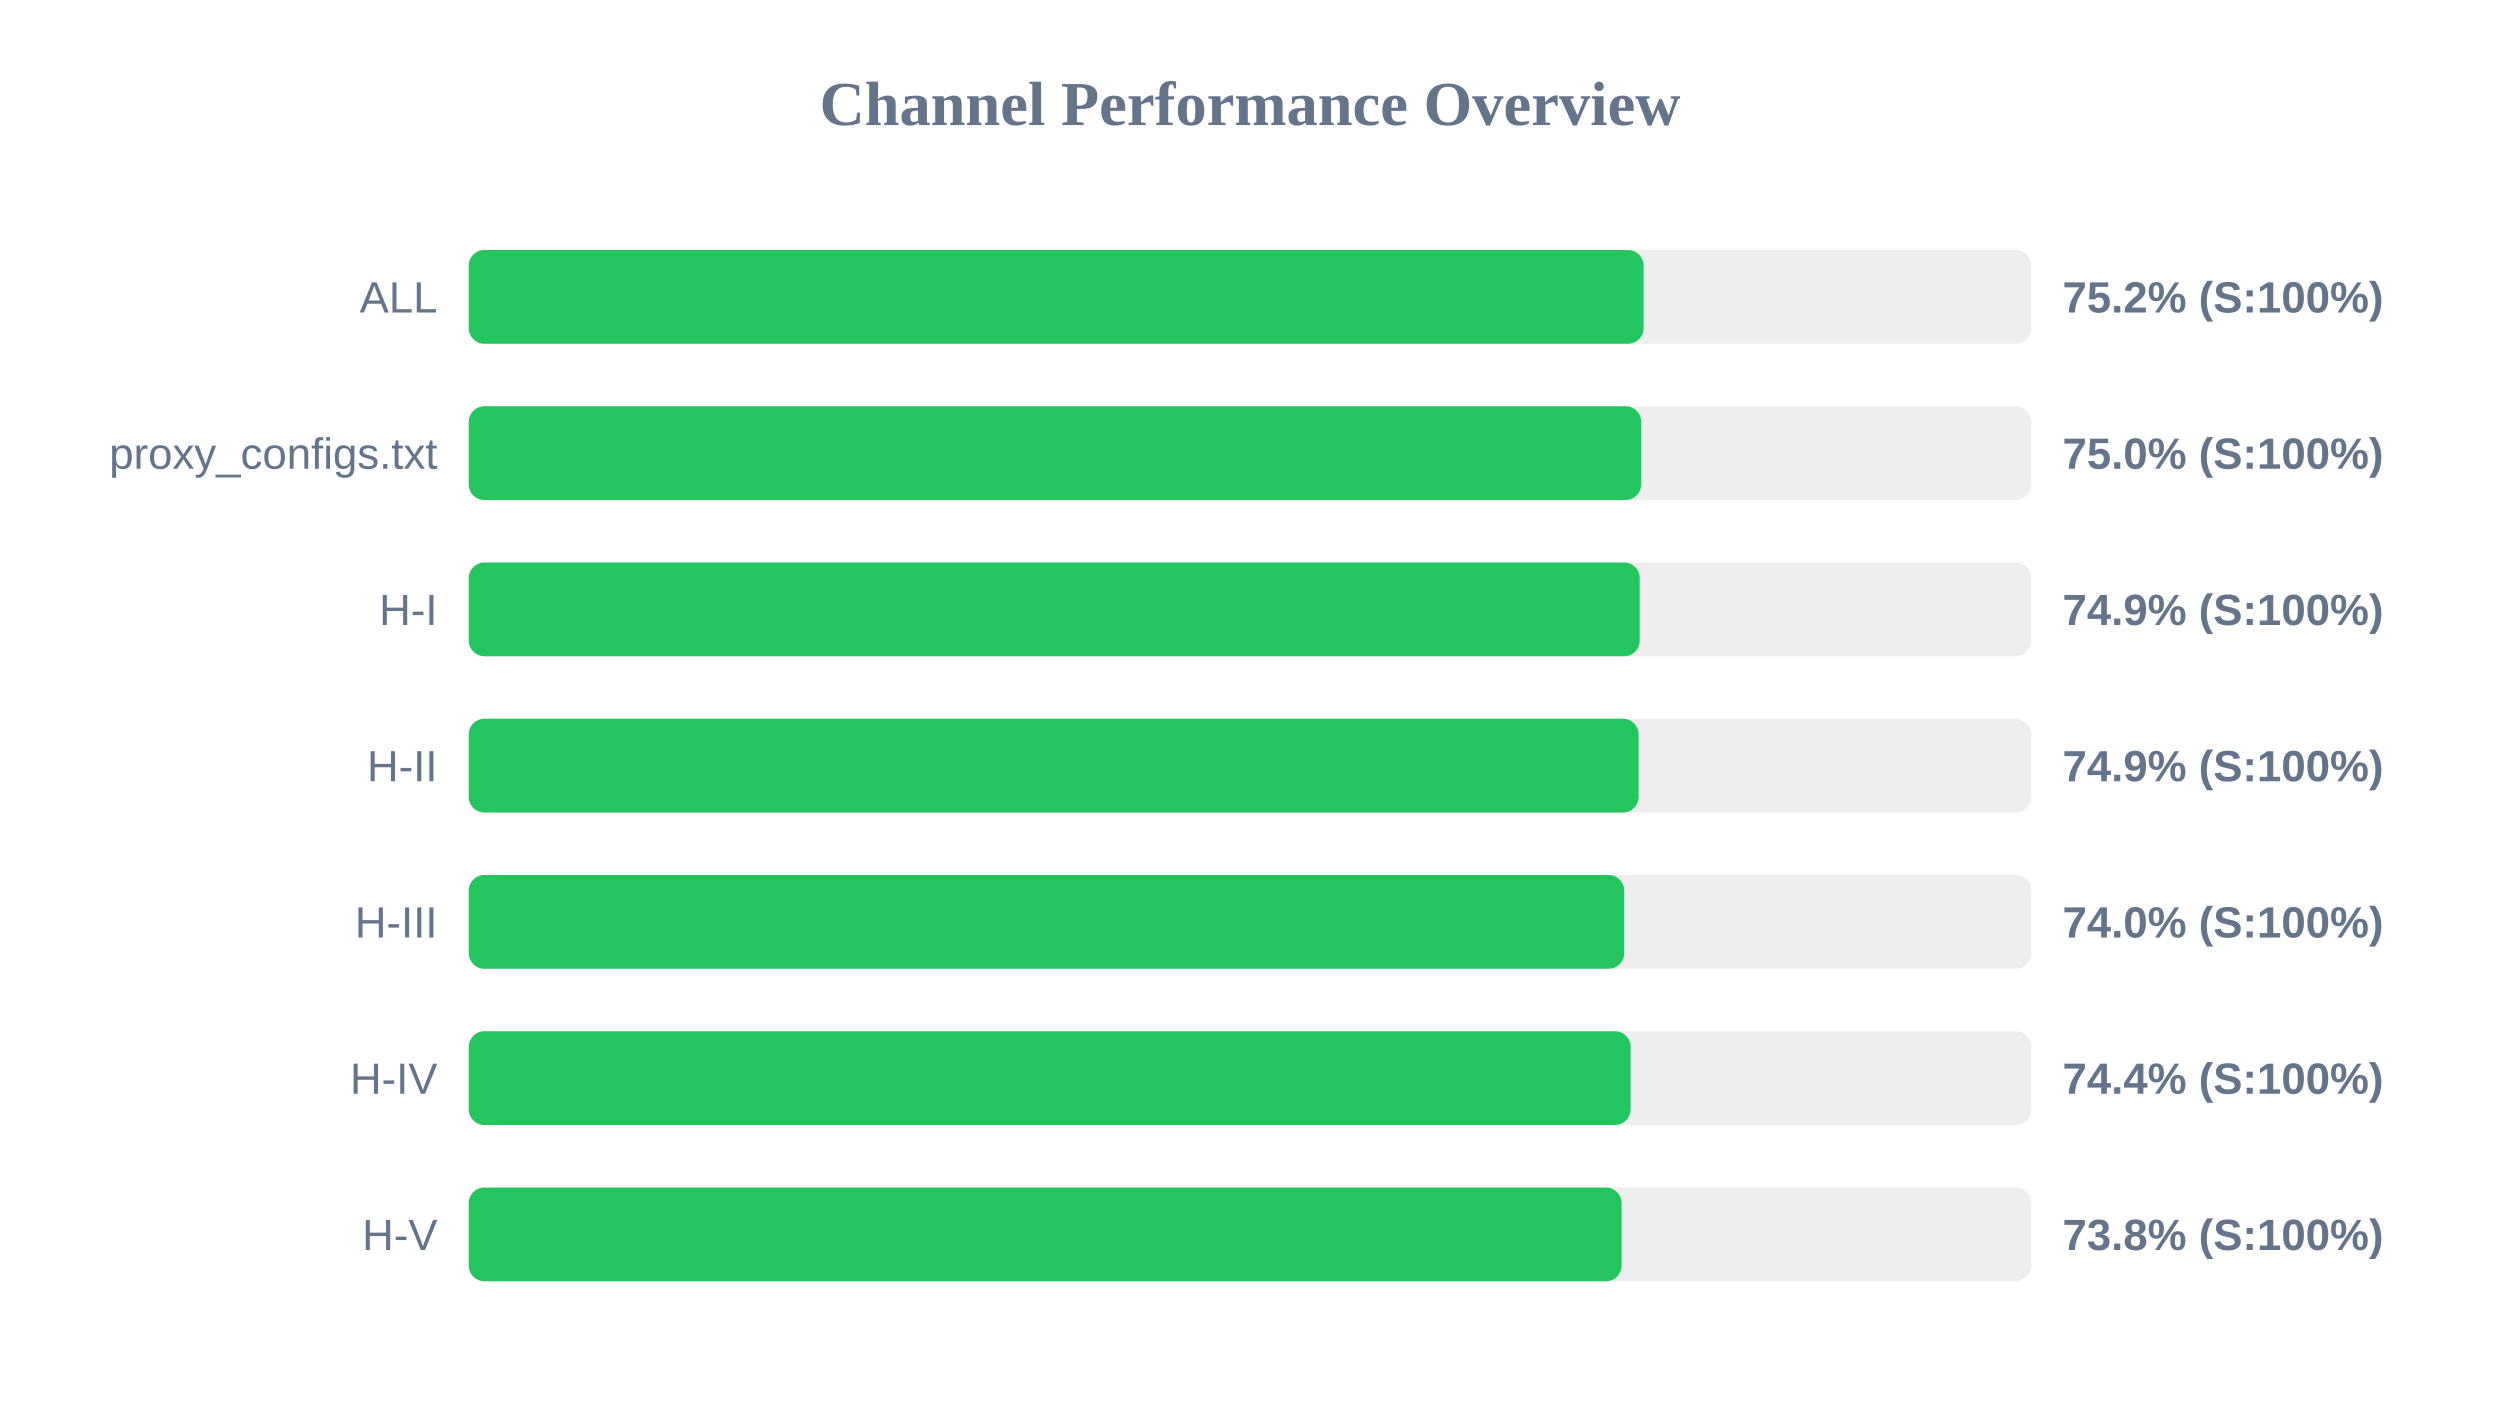
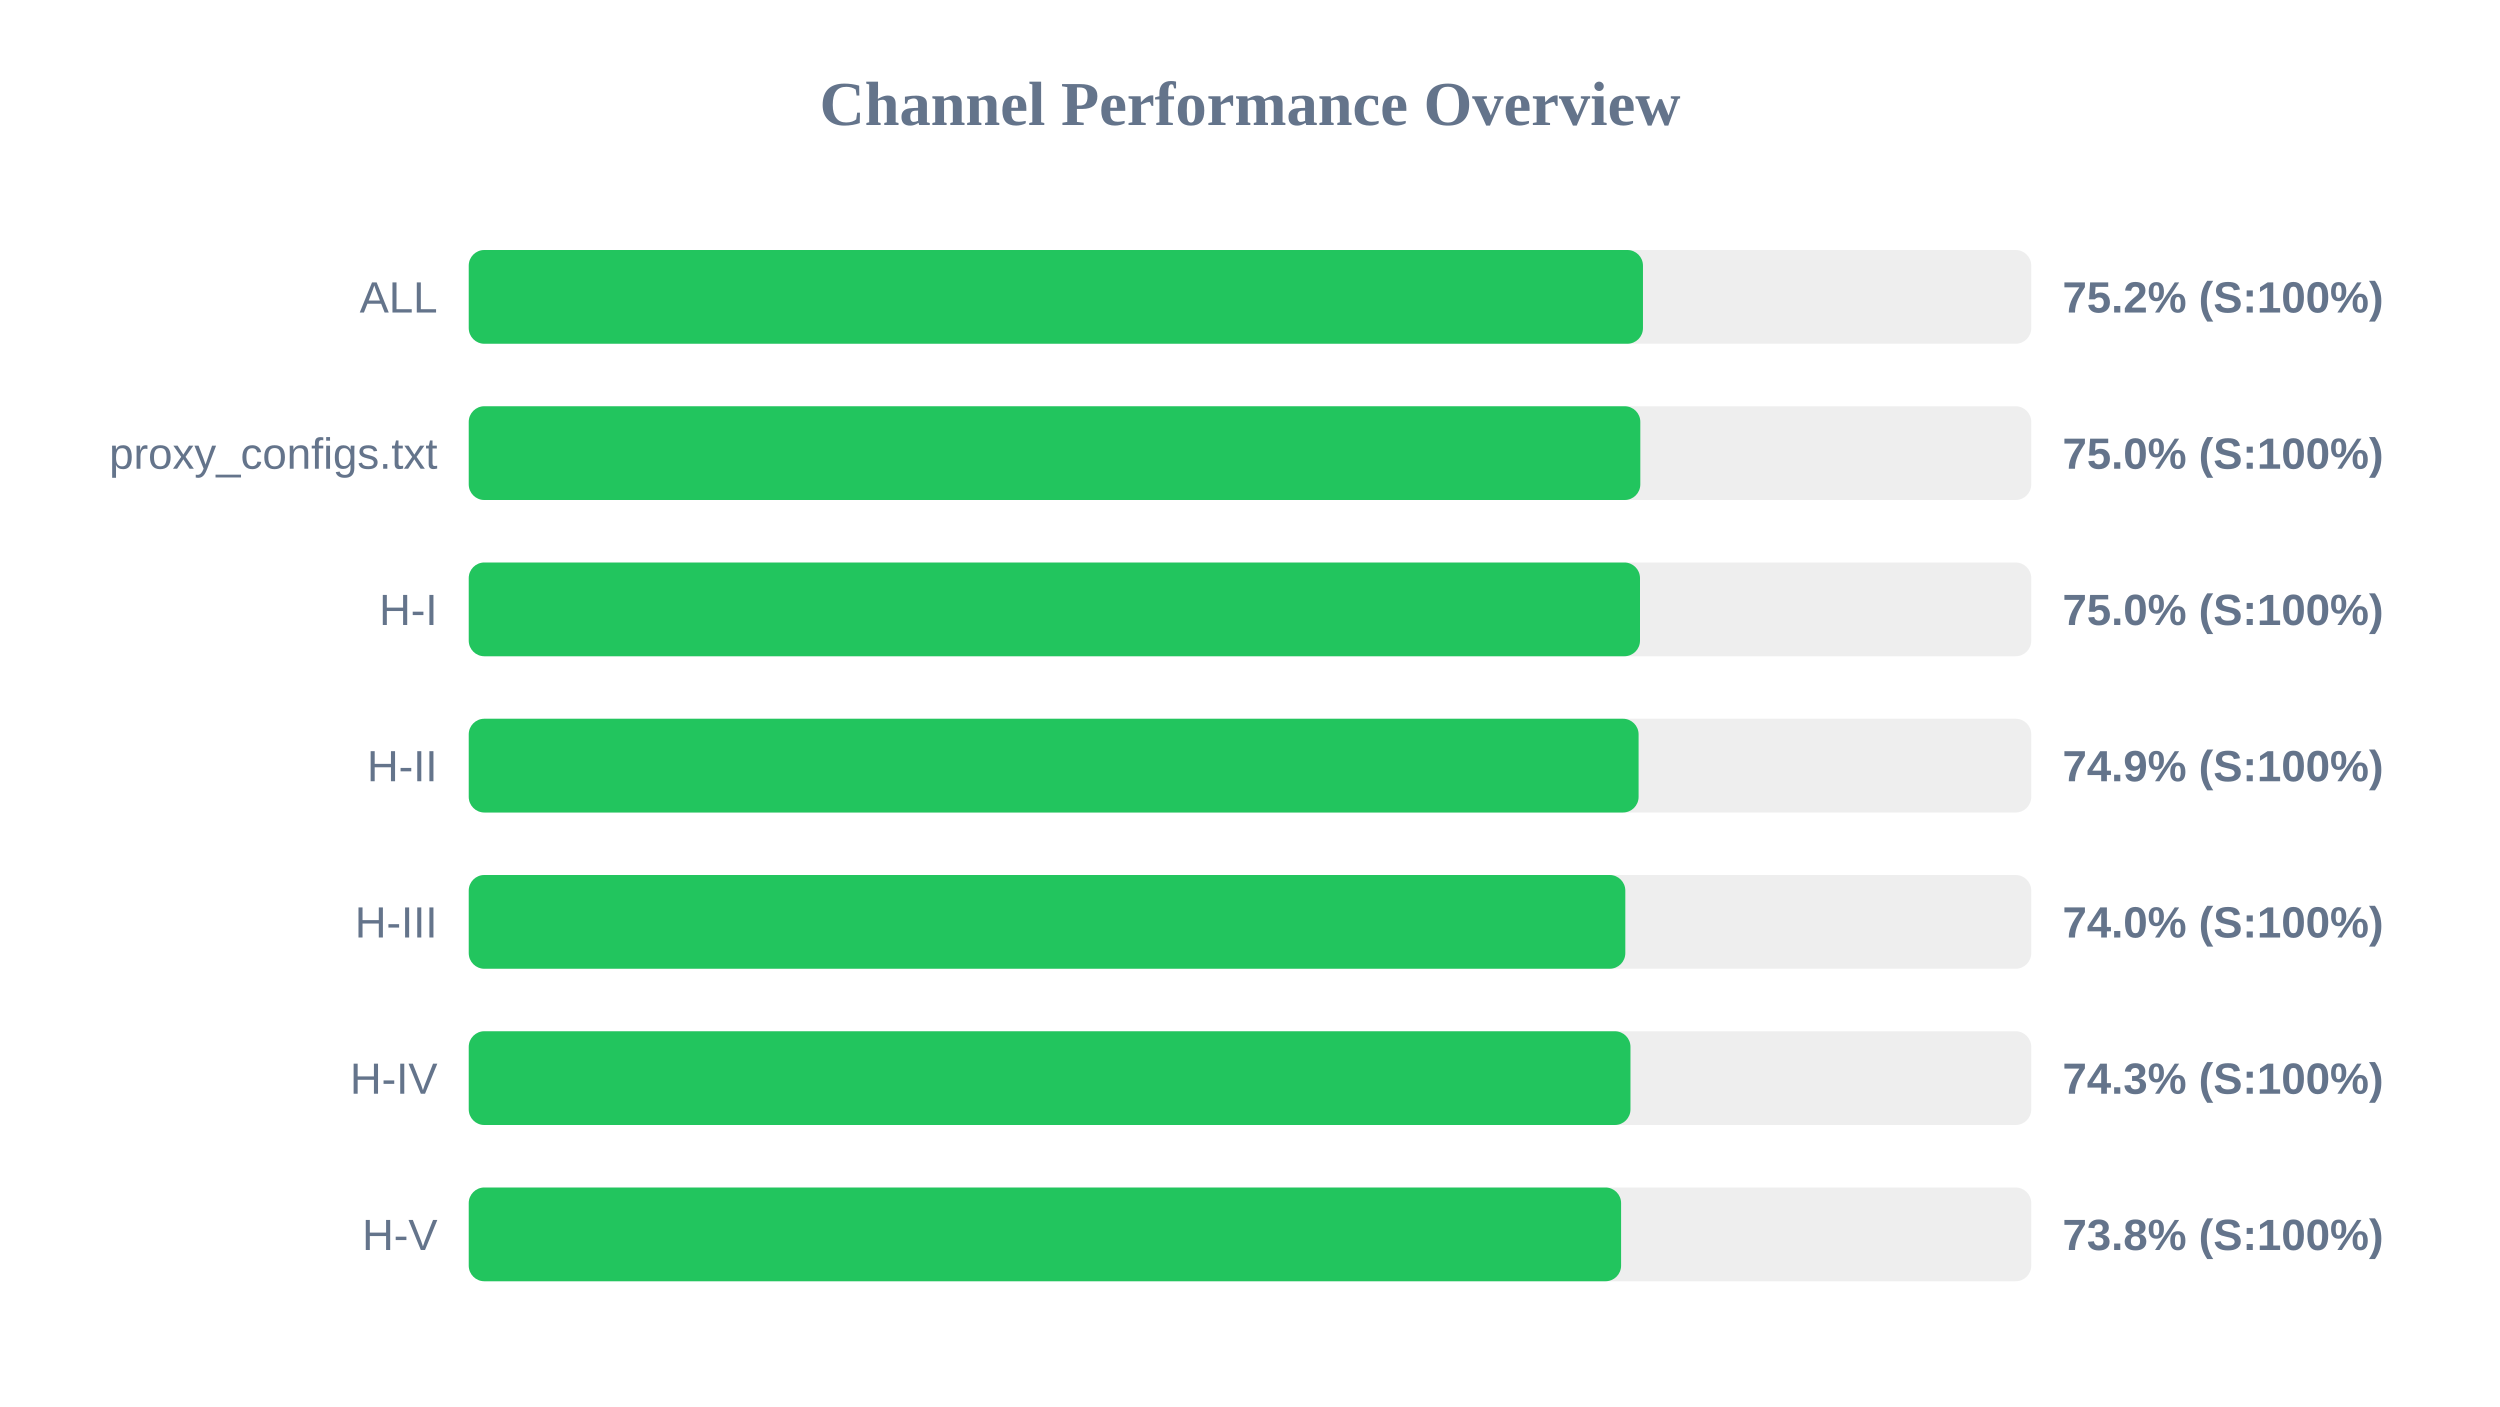
<svg xmlns="http://www.w3.org/2000/svg" width="800" height="450" version="1.1">
  <style>
        .row { font: 14px Arial; fill: #64748b; }
        .score { font: bold 14px Arial; fill: #64748b; }
    </style>
  <text x="400" y="40" text-anchor="middle" font-size="20px" font-weight="bold" fill="#64748b">Channel Performance Overview</text>
  <rect x="150" y="80" width="500" height="30" fill="#eee" rx="5" />
-   <rect x="150" y="80" width="375.95" height="30" fill="#22c55e" rx="5" />
+   <rect x="150" y="80" width="375.75" height="30" fill="#22c55e" rx="5" />
  <text x="140" y="100" text-anchor="end" class="row">ALL</text>
  <text x="660" y="100" text-anchor="start" class="score">75.2% (S:100%)</text>
  <rect x="150" y="130" width="500" height="30" fill="#eee" rx="5" />
-   <rect x="150" y="130" width="375.2" height="30" fill="#22c55e" rx="5" />
+   <rect x="150" y="130" width="374.9" height="30" fill="#22c55e" rx="5" />
  <text x="140" y="150" text-anchor="end" class="row">proxy_configs.txt</text>
  <text x="660" y="150" text-anchor="start" class="score">75.0% (S:100%)</text>
  <rect x="150" y="180" width="500" height="30" fill="#eee" rx="5" />
-   <rect x="150" y="180" width="374.7" height="30" fill="#22c55e" rx="5" />
+   <rect x="150" y="180" width="374.8" height="30" fill="#22c55e" rx="5" />
  <text x="140" y="200" text-anchor="end" class="row">H-I</text>
-   <text x="660" y="200" text-anchor="start" class="score">74.9% (S:100%)</text>
+   <text x="660" y="200" text-anchor="start" class="score">75.0% (S:100%)</text>
  <rect x="150" y="230" width="500" height="30" fill="#eee" rx="5" />
  <rect x="150" y="230" width="374.35" height="30" fill="#22c55e" rx="5" />
  <text x="140" y="250" text-anchor="end" class="row">H-II</text>
  <text x="660" y="250" text-anchor="start" class="score">74.9% (S:100%)</text>
  <rect x="150" y="280" width="500" height="30" fill="#eee" rx="5" />
-   <rect x="150" y="280" width="369.75" height="30" fill="#22c55e" rx="5" />
+   <rect x="150" y="280" width="370.1" height="30" fill="#22c55e" rx="5" />
  <text x="140" y="300" text-anchor="end" class="row">H-III</text>
  <text x="660" y="300" text-anchor="start" class="score">74.0% (S:100%)</text>
  <rect x="150" y="330" width="500" height="30" fill="#eee" rx="5" />
-   <rect x="150" y="330" width="371.8" height="30" fill="#22c55e" rx="5" />
+   <rect x="150" y="330" width="371.75" height="30" fill="#22c55e" rx="5" />
  <text x="140" y="350" text-anchor="end" class="row">H-IV</text>
-   <text x="660" y="350" text-anchor="start" class="score">74.4% (S:100%)</text>
+   <text x="660" y="350" text-anchor="start" class="score">74.3% (S:100%)</text>
  <rect x="150" y="380" width="500" height="30" fill="#eee" rx="5" />
-   <rect x="150" y="380" width="368.9" height="30" fill="#22c55e" rx="5" />
+   <rect x="150" y="380" width="368.75" height="30" fill="#22c55e" rx="5" />
  <text x="140" y="400" text-anchor="end" class="row">H-V</text>
  <text x="660" y="400" text-anchor="start" class="score">73.8% (S:100%)</text>
</svg>
